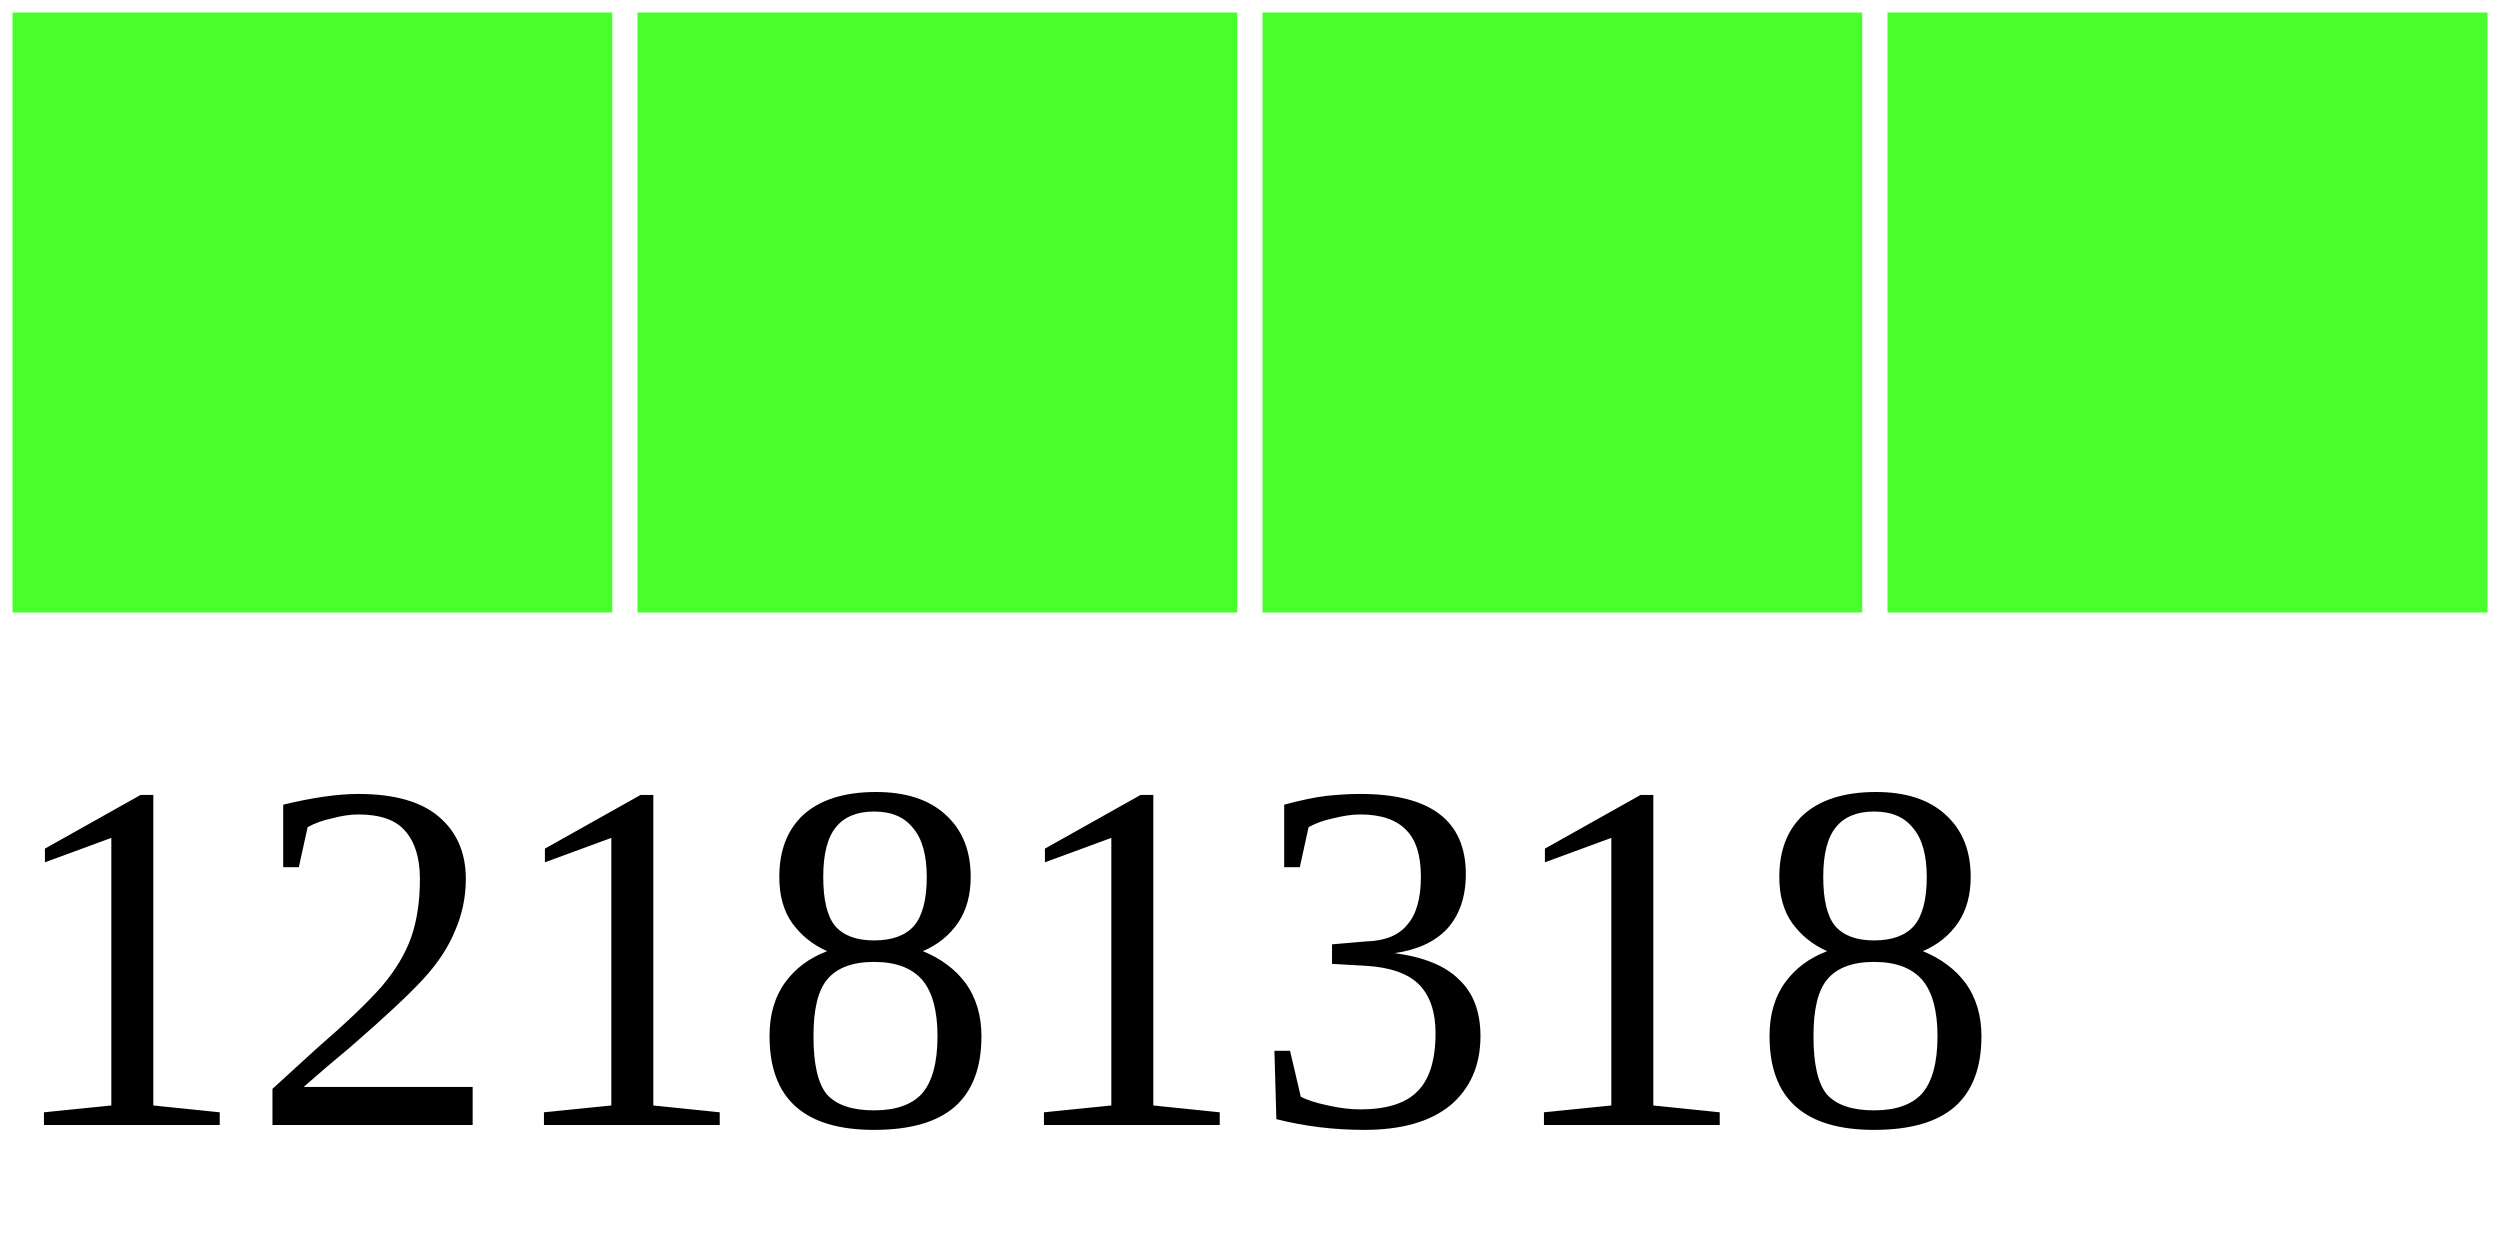
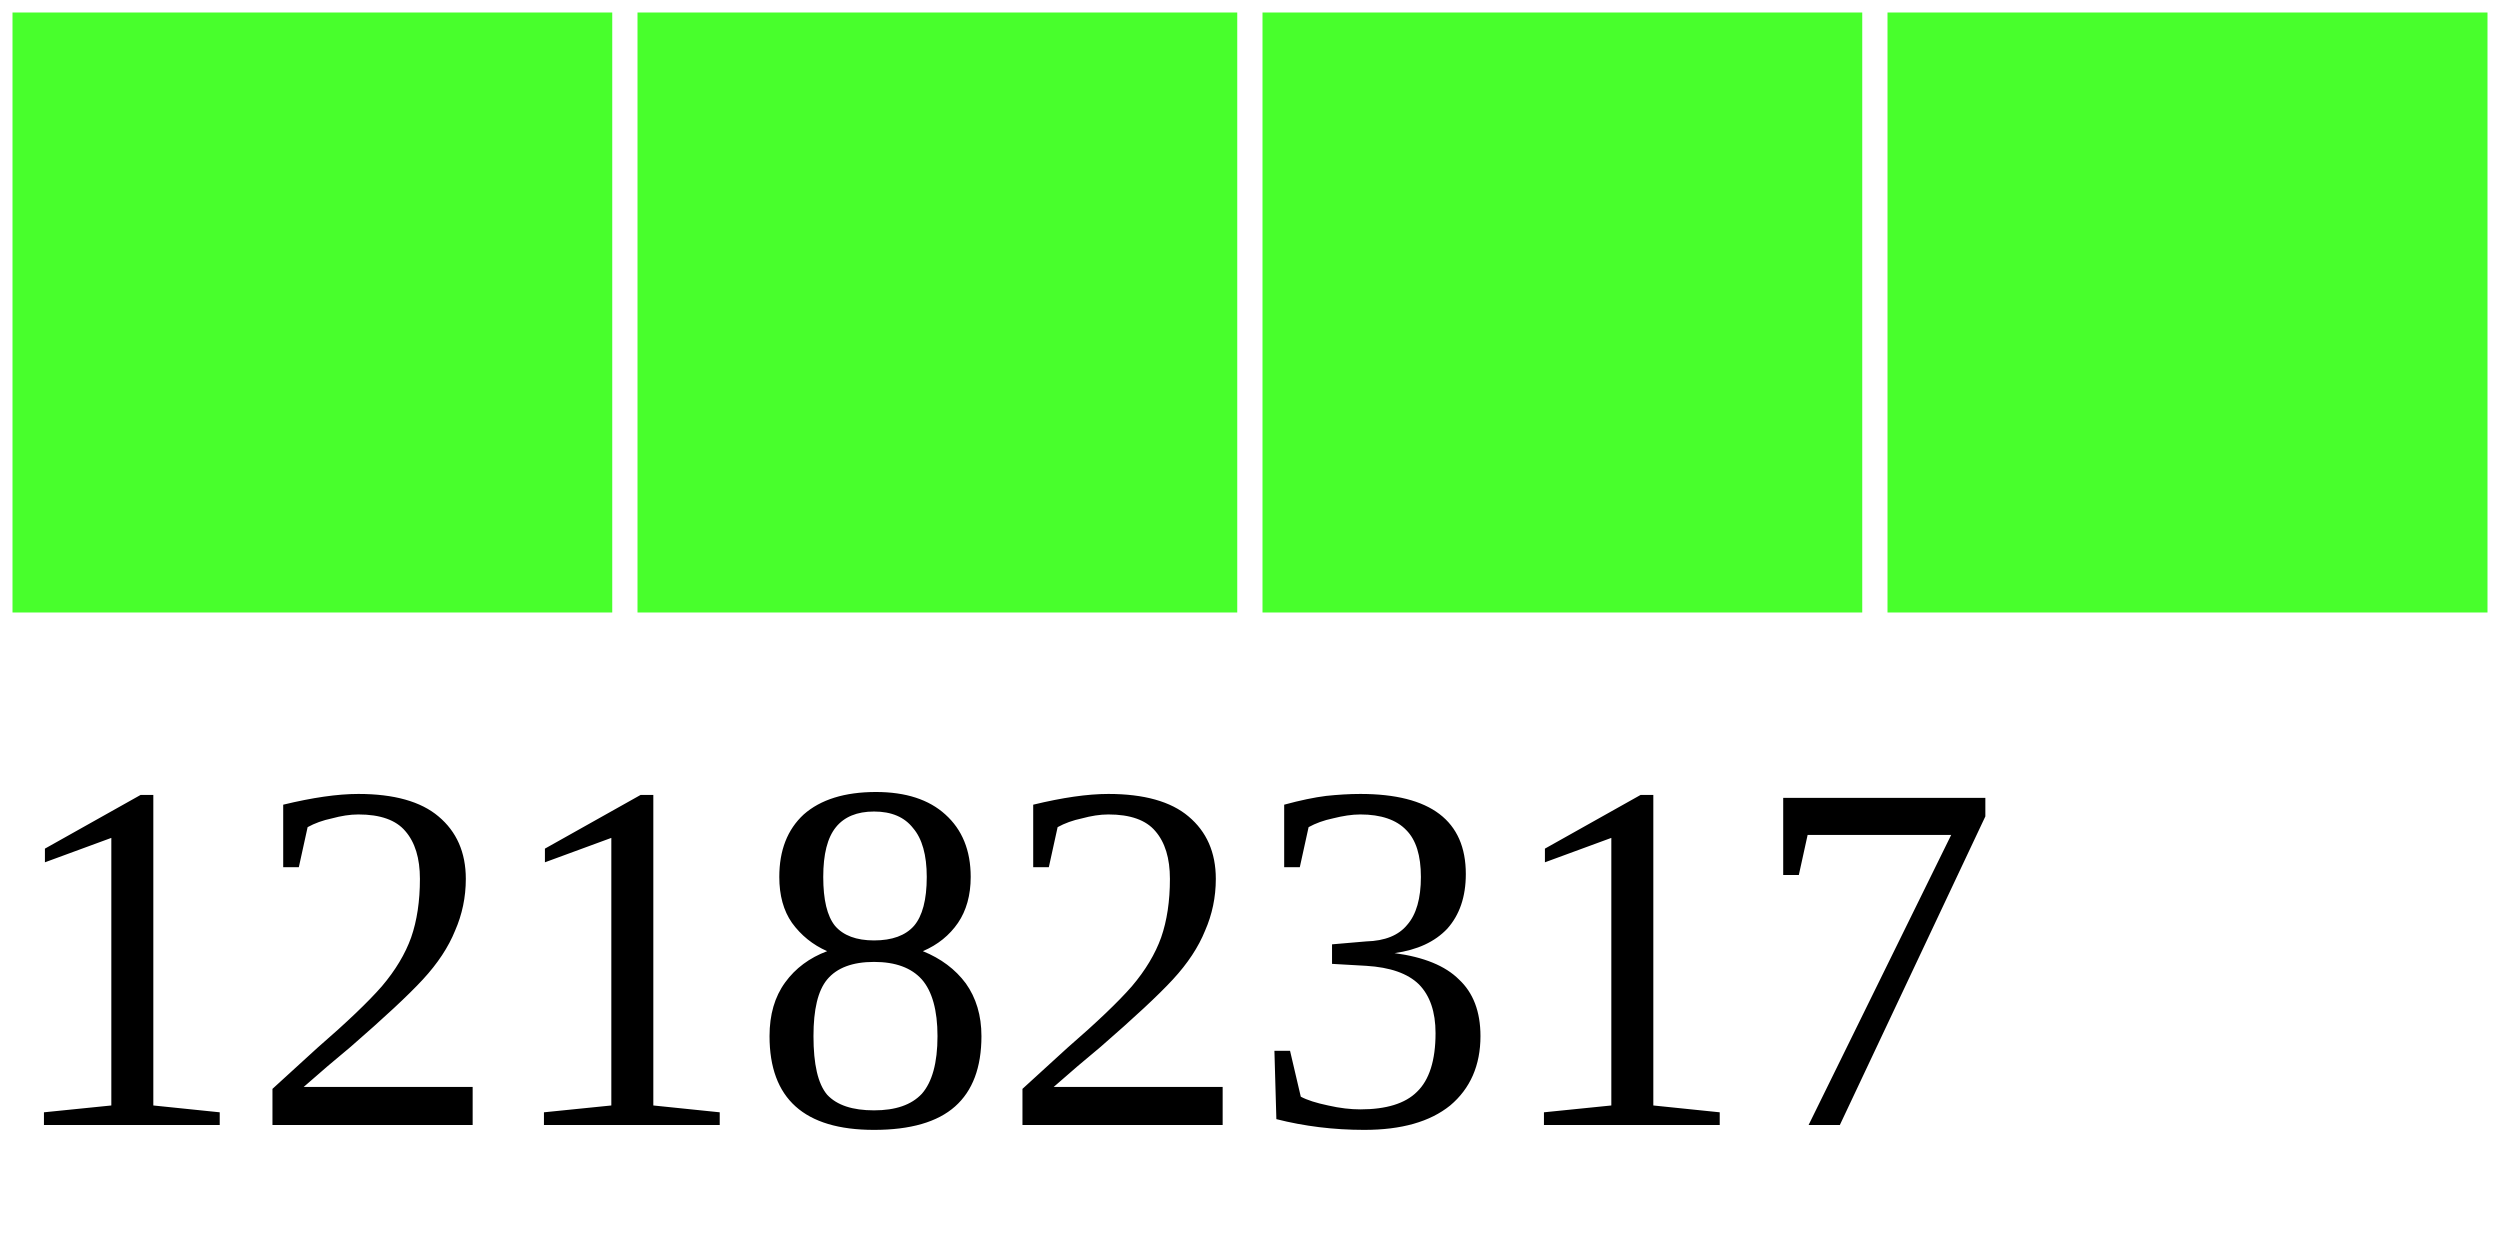
<svg xmlns="http://www.w3.org/2000/svg" width="40" height="20">
  <g>
    <rect width="10" height="10" style="fill:#48FF2C;stroke-width:0.4;stroke:rgb(255,255,255)" x="0" />
    <rect width="10" height="10" style="fill:#48FF2C;stroke-width:0.4;stroke:rgb(255,255,255)" x="10" />
    <rect width="10" height="10" style="fill:#48FF2C;stroke-width:0.4;stroke:rgb(255,255,255)" x="20" />
    <rect width="10" height="10" style="fill:#48FF2C;stroke-width:0.4;stroke:rgb(255,255,255)" x="30" />
-     <text x="0" y="18" fill="black" font-size="8">12181318</text>
+     <text x="0" y="18" fill="black" font-size="8">12182317</text>
  </g>
</svg>
